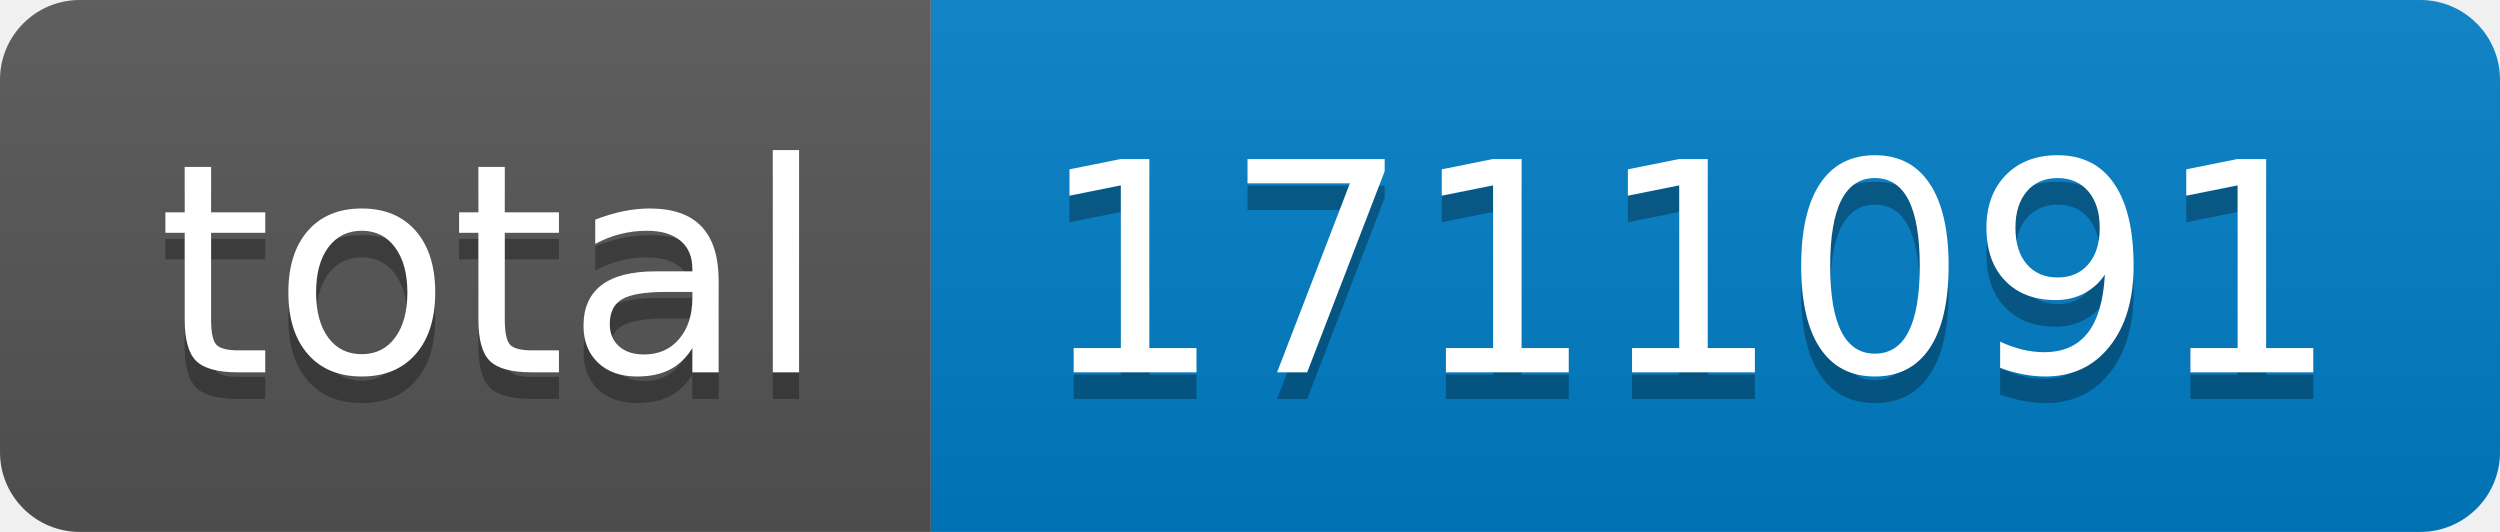
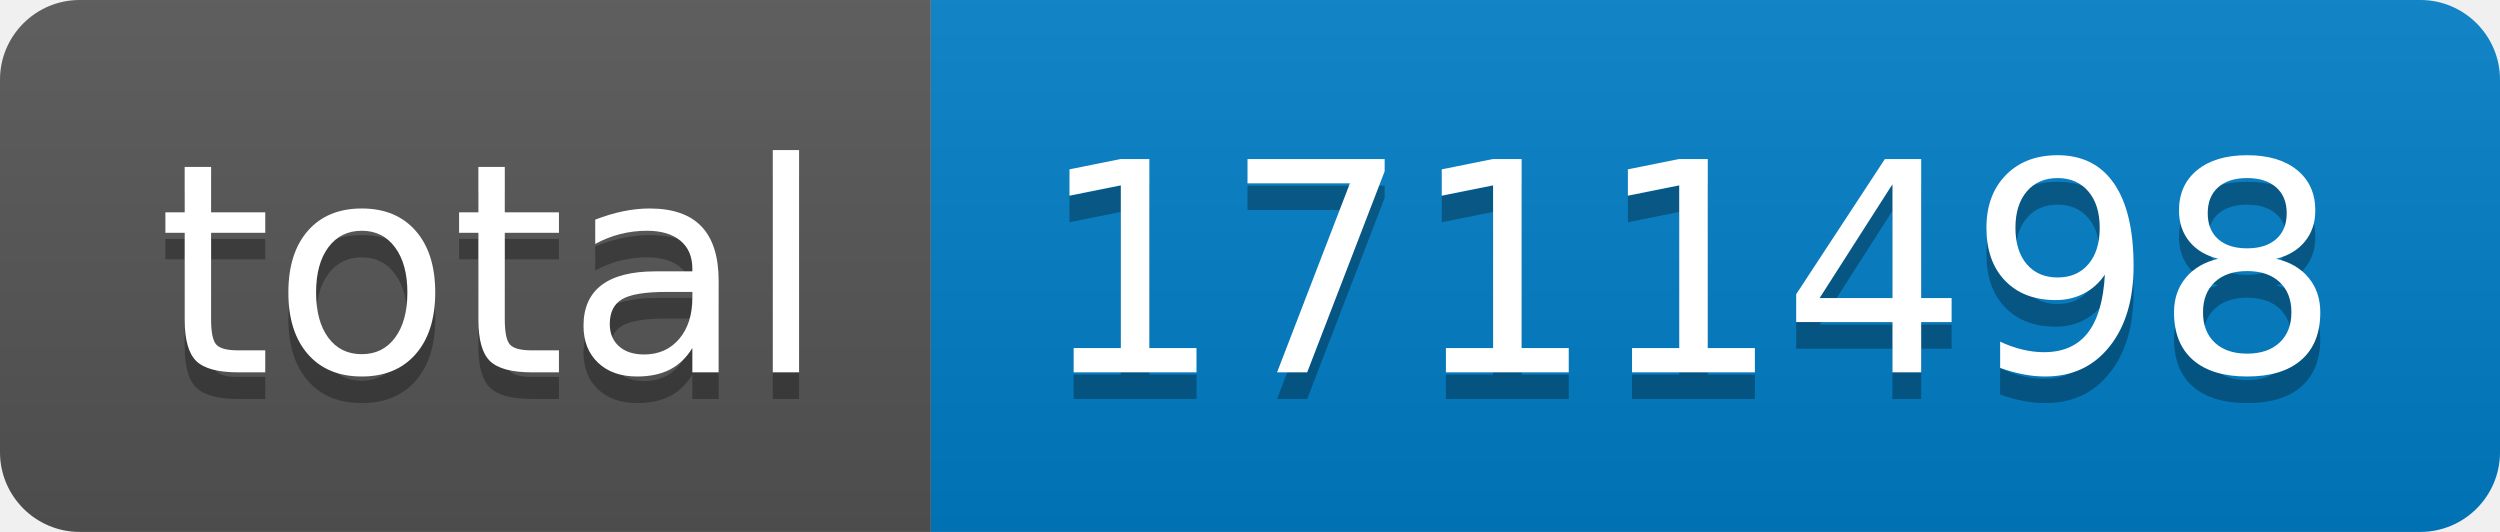
- <svg xmlns="http://www.w3.org/2000/svg" width="94" height="20" role="img" aria-label="total: 1711091">
+ <svg xmlns="http://www.w3.org/2000/svg" width="94" height="20" role="img" aria-label="total: 1711498">
  <linearGradient id="s" x2="0" y2="100%">
    <stop offset="0" stop-color="#bbb" stop-opacity=".1" />
    <stop offset="1" stop-opacity=".1" />
  </linearGradient>
  <clipPath id="r">
    <rect width="94" height="20" rx="3" fill="#fff" />
  </clipPath>
  <g clip-path="url(#r)">
    <rect width="35" height="20" fill="#555" />
    <rect x="35" width="59" height="20" fill="#007ec6" />
    <rect width="94" height="20" fill="url(#s)" />
  </g>
  <g fill="#fff" text-anchor="middle" font-family="Verdana,Geneva,DejaVu Sans,sans-serif" text-rendering="geometricPrecision" font-size="110">
    <text aria-hidden="true" x="185" y="150" fill="#010101" fill-opacity=".3" transform="scale(.1)" textLength="250">total</text>
    <text x="185" y="140" transform="scale(.1)" fill="#fff" textLength="250">total</text>
-     <text aria-hidden="true" x="635" y="150" fill="#010101" fill-opacity=".3" transform="scale(.1)" textLength="490">1711091</text>
-     <text x="635" y="140" transform="scale(.1)" fill="#fff" textLength="490">1711091</text>
+     <text aria-hidden="true" x="635" y="150" fill="#010101" fill-opacity=".3" transform="scale(.1)" textLength="490">1711498</text>
+     <text x="635" y="140" transform="scale(.1)" fill="#fff" textLength="490">1711498</text>
  </g>
</svg>
